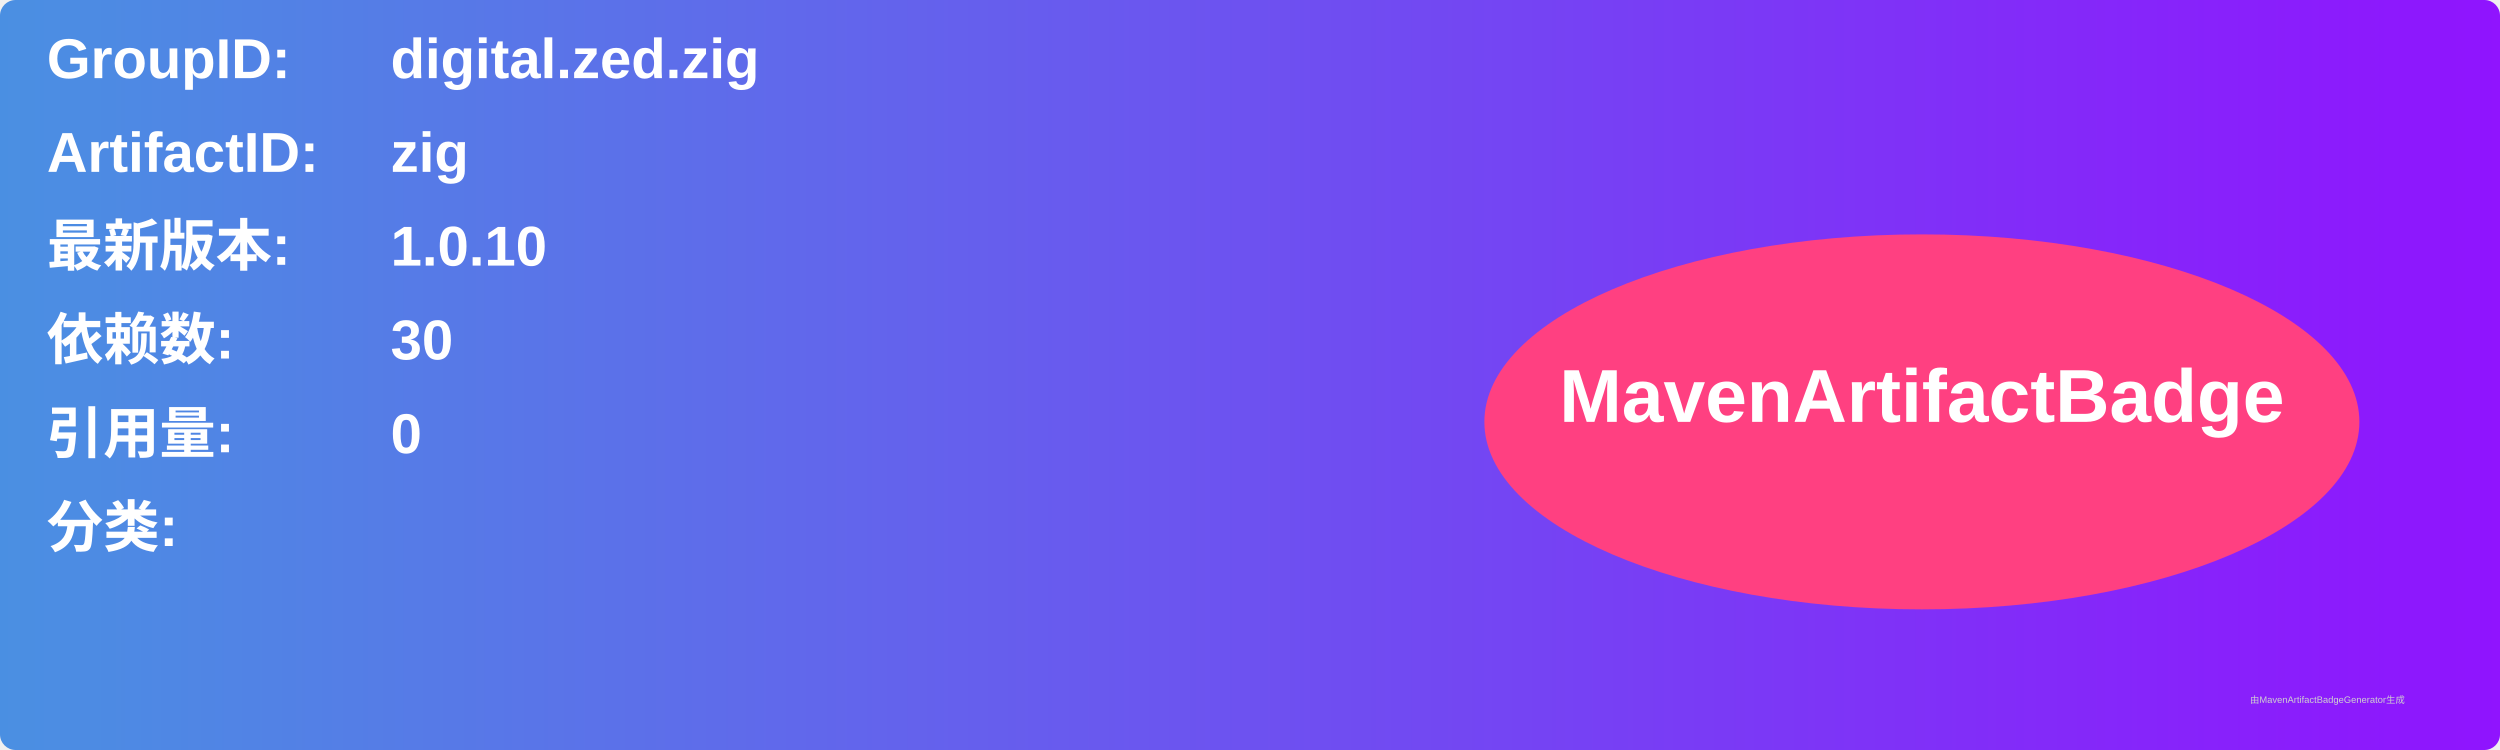
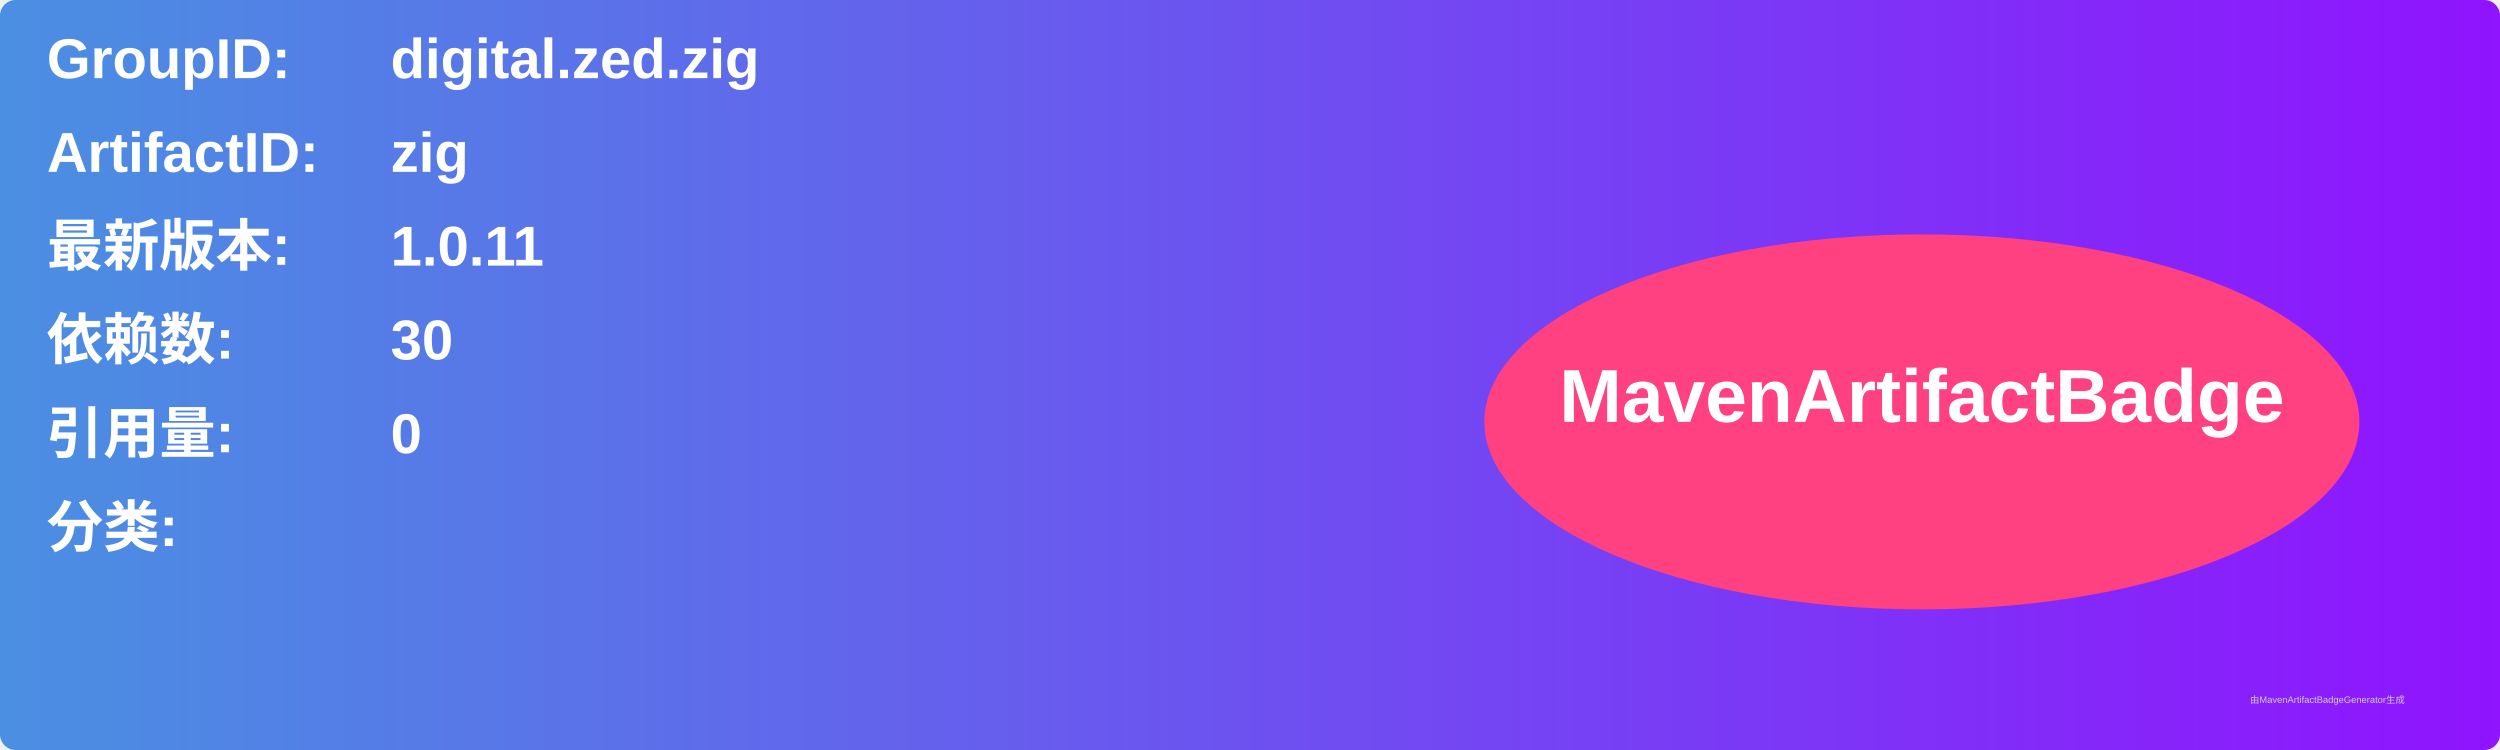
<svg xmlns="http://www.w3.org/2000/svg" width="800" height="240" viewBox="0 0 800 240">
  <linearGradient id="grad" x1="0%" y1="0%" x2="100%" y2="0%">
    <stop offset="0%" stop-color="#4a90e2" />
    <stop offset="100%" stop-color="#9013fe" />
  </linearGradient>
  <rect width="100%" height="100%" rx="5" ry="5" fill="url(#grad)" />
  <g transform="translate(15, 15)">
    <text x="0" y="10" font-family="Arial" font-size="18" fill="white" font-weight="bold" width="260">GroupID:</text>
    <text x="110" y="10" font-family="Arial" font-size="18" fill="white" font-weight="bold" width="460">digital.zed.zig</text>
    <text x="0" y="40" font-family="Arial" font-size="18" fill="white" font-weight="bold" width="260">ArtifactID:</text>
    <text x="110" y="40" font-family="Arial" font-size="18" fill="white" font-weight="bold" width="460">zig</text>
    <text x="0" y="70" font-family="Arial" font-size="18" fill="white" font-weight="bold">最新版本:</text>
    <text x="110" y="70" font-family="Arial" font-size="18" fill="white" font-weight="bold">
-       <tspan font-weight="bold">1.0.10</tspan>
+       <tspan font-weight="bold">1.0.11</tspan>
    </text>
    <text x="0" y="100" font-family="Arial" font-size="18" fill="white" font-weight="bold">依赖数: </text>
    <text x="110" y="100" font-family="Arial" font-size="18" fill="white">
      <tspan font-weight="bold">30</tspan>
    </text>
    <text x="0" y="130" font-family="Arial" font-size="18" fill="white" font-weight="bold">引用量: </text>
    <text x="110" y="130" font-family="Arial" font-size="18" fill="white">
      <tspan font-weight="bold">0</tspan>
    </text>
    <text x="0" y="160" font-family="Arial" font-size="18" fill="white" font-weight="bold">分类:</text>
    <text x="10" y="190" font-family="Arial" font-size="10" fill="white">
      <tspan font-weight="bold" />
    </text>
    <ellipse cx="600" cy="120" rx="140" ry="60" fill="#ff4081" />
    <text x="600" y="120" text-anchor="middle" font-family="Arial" font-size="24" fill="white" font-weight="bold">MavenArtifactBadge</text>
  </g>
  <text x="720" y="225" font-family="Arial" font-size="3" fill="#d0d0d0">由MavenArtifactBadgeGenerator生成</text>
</svg>
